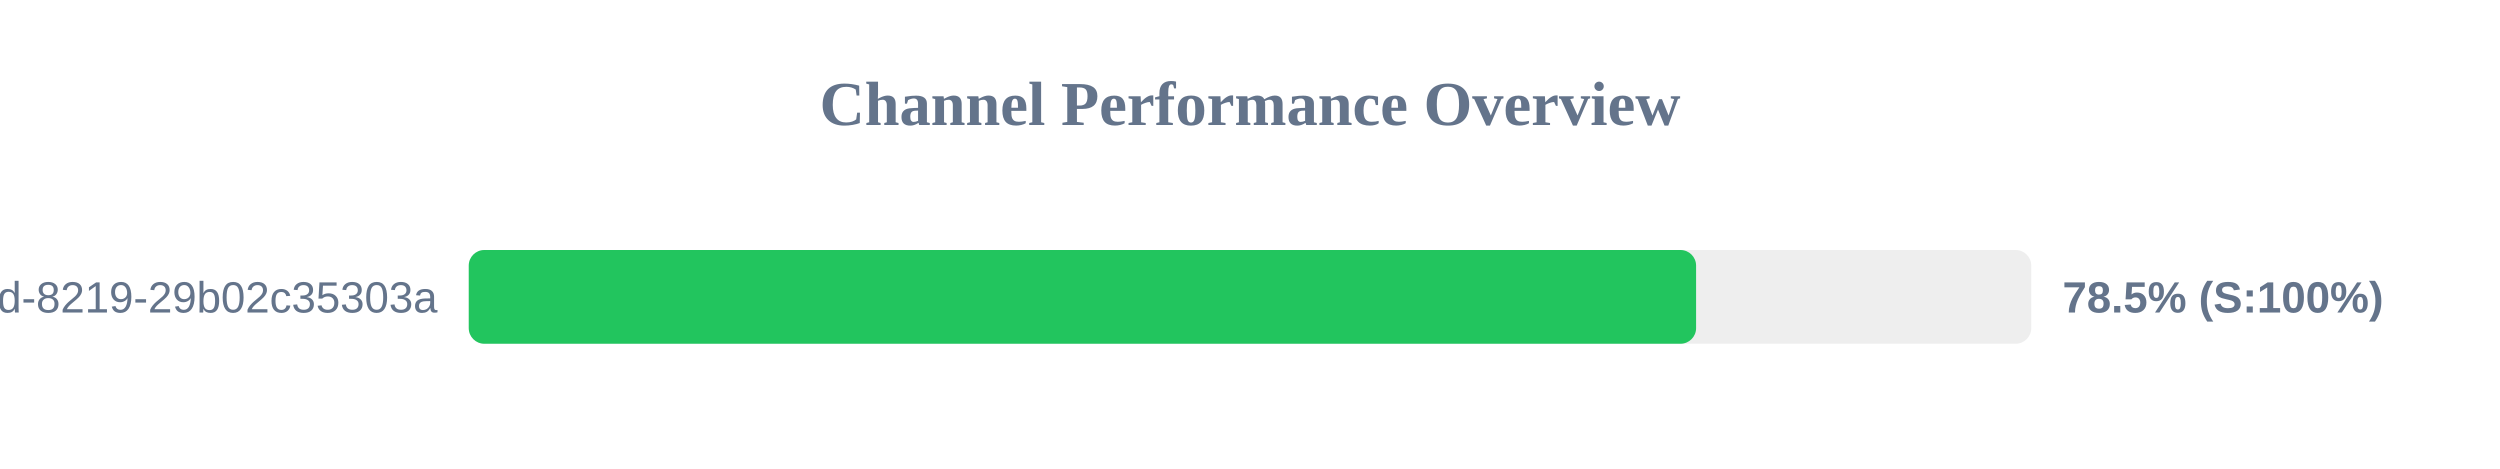
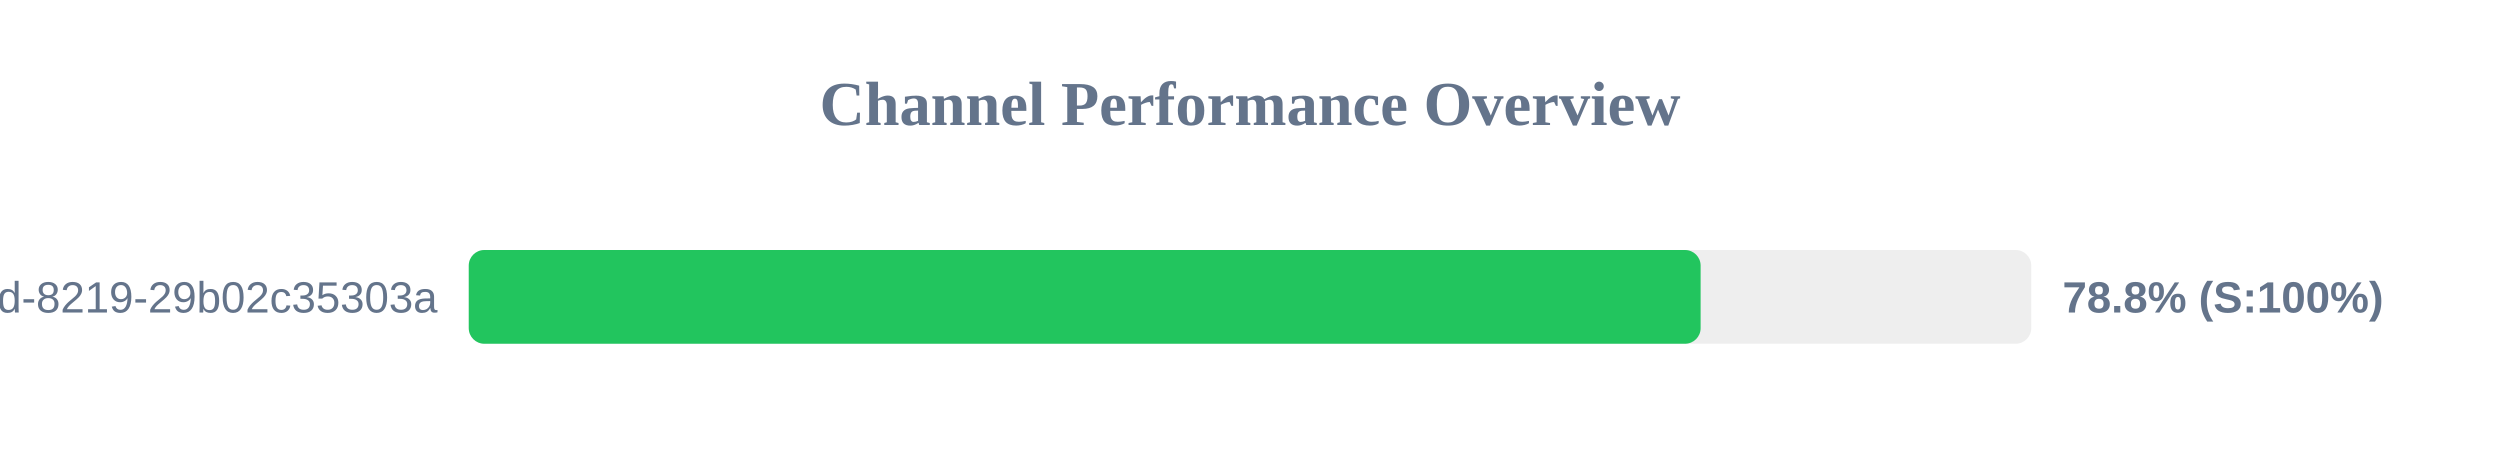
<svg xmlns="http://www.w3.org/2000/svg" width="800" height="150" version="1.1">
  <style>
        .row { font: 14px Arial; fill: #64748b; }
        .score { font: bold 14px Arial; fill: #64748b; }
    </style>
  <text x="400" y="40" text-anchor="middle" font-size="20px" font-weight="bold" fill="#64748b">Channel Performance Overview</text>
  <rect x="150" y="80" width="500" height="30" fill="#eee" rx="5" />
-   <rect x="150" y="80" width="392.75" height="30" fill="#22c55e" rx="5" />
+   <rect x="150" y="80" width="394.2" height="30" fill="#22c55e" rx="5" />
  <text x="140" y="100" text-anchor="end" class="row">?uuid=5eaa121d-4362-444d-8219-29b02c35303a</text>
-   <text x="660" y="100" text-anchor="start" class="score">78.5% (S:100%)</text>
+   <text x="660" y="100" text-anchor="start" class="score">78.8% (S:100%)</text>
</svg>
